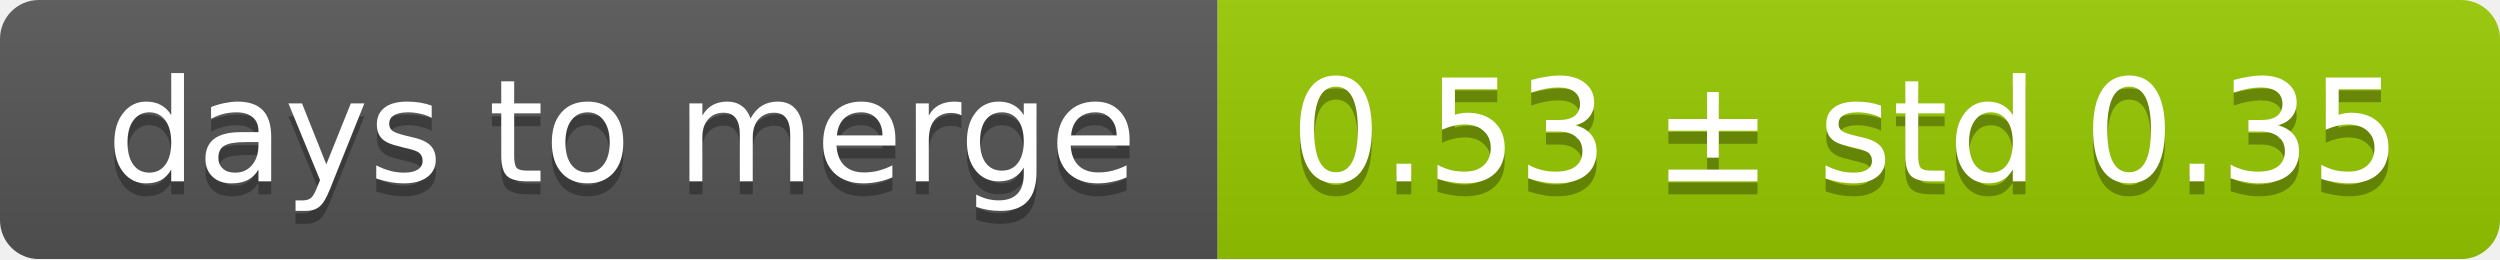
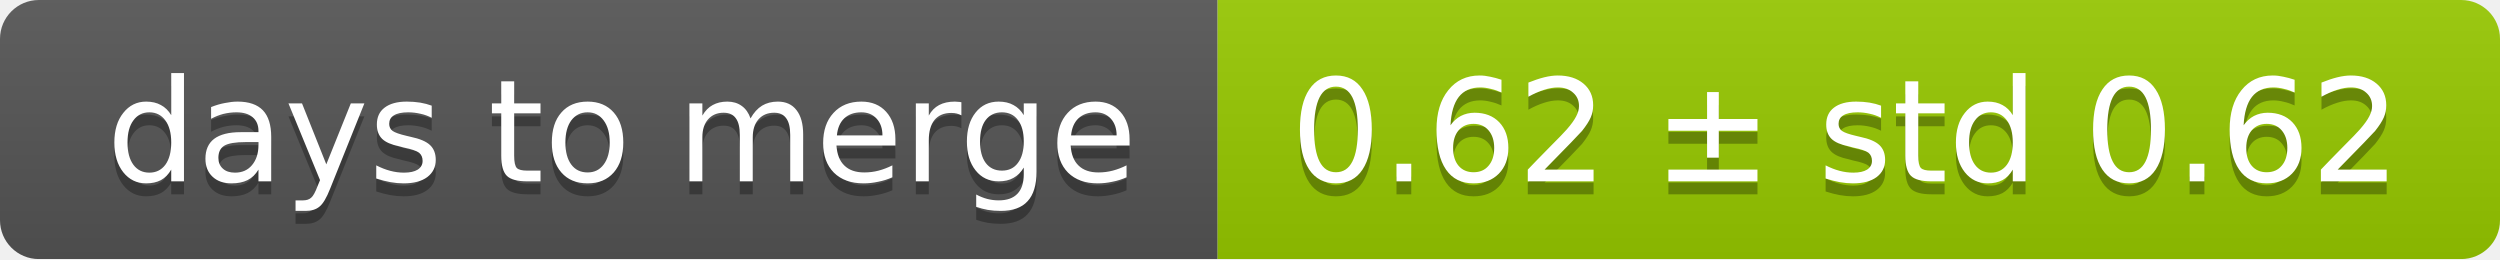
<svg xmlns="http://www.w3.org/2000/svg" width="193" height="20">
  <linearGradient id="smooth" x2="0" y2="100%">
    <stop offset="0" stop-color="#bbb" stop-opacity=".1" />
    <stop offset="1" stop-opacity=".1" />
  </linearGradient>
  <mask id="round">
    <rect width="193" height="20" rx="3" fill="#fff" />
  </mask>
  <g mask="url(#round)">
    <rect width="94" height="20" fill="#555" />
    <rect x="94" width="99" height="20" fill="#97ca00" />
    <rect width="193" height="20" fill="url(#smooth)" />
  </g>
  <g fill="#fff" text-anchor="middle" font-family="DejaVu Sans,Verdana,Geneva,sans-serif" font-size="11">
    <text x="48" y="15" fill="#010101" fill-opacity=".3">days to merge</text>
    <text x="48" y="14">days to merge</text>
-     <text x="142.5" y="15" fill="#010101" fill-opacity=".3">0.53 ± std 0.35</text>
-     <text x="142.5" y="14">0.53 ± std 0.35</text>
+     <text x="142.5" y="15" fill="#010101" fill-opacity=".3">0.62 ± std 0.62</text>
+     <text x="142.5" y="14">0.62 ± std 0.62</text>
  </g>
</svg>
